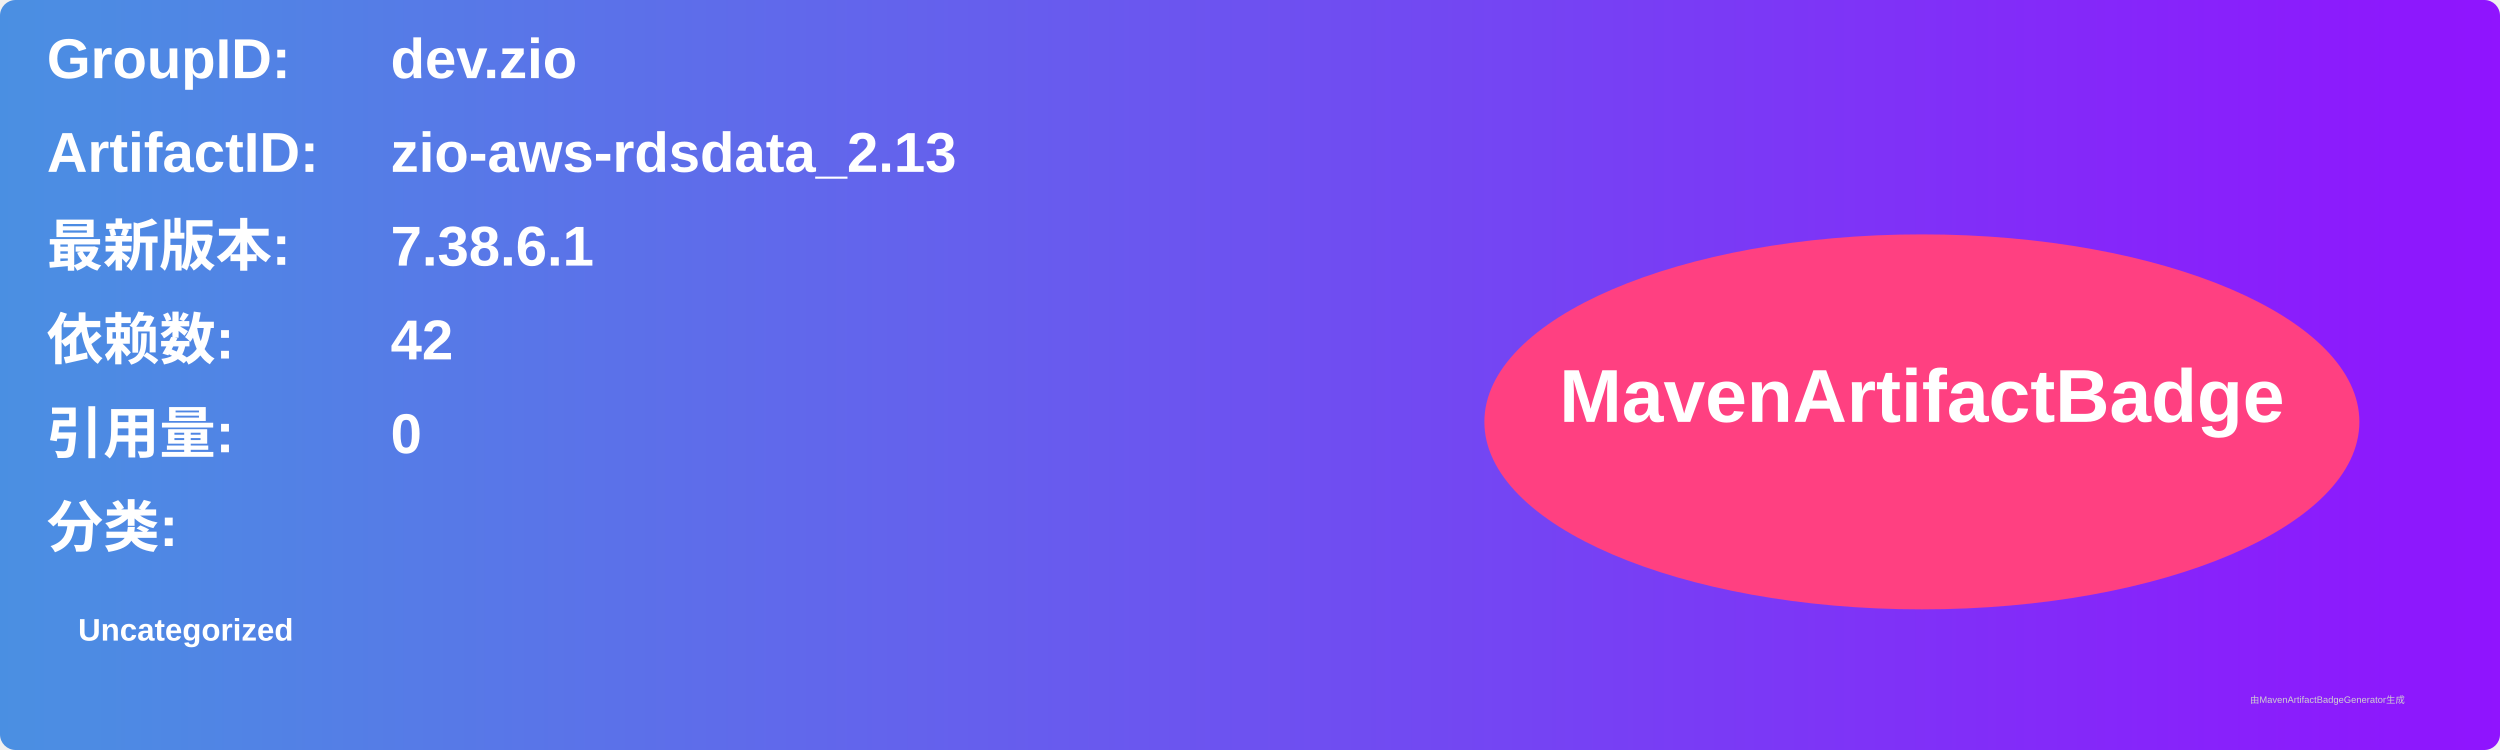
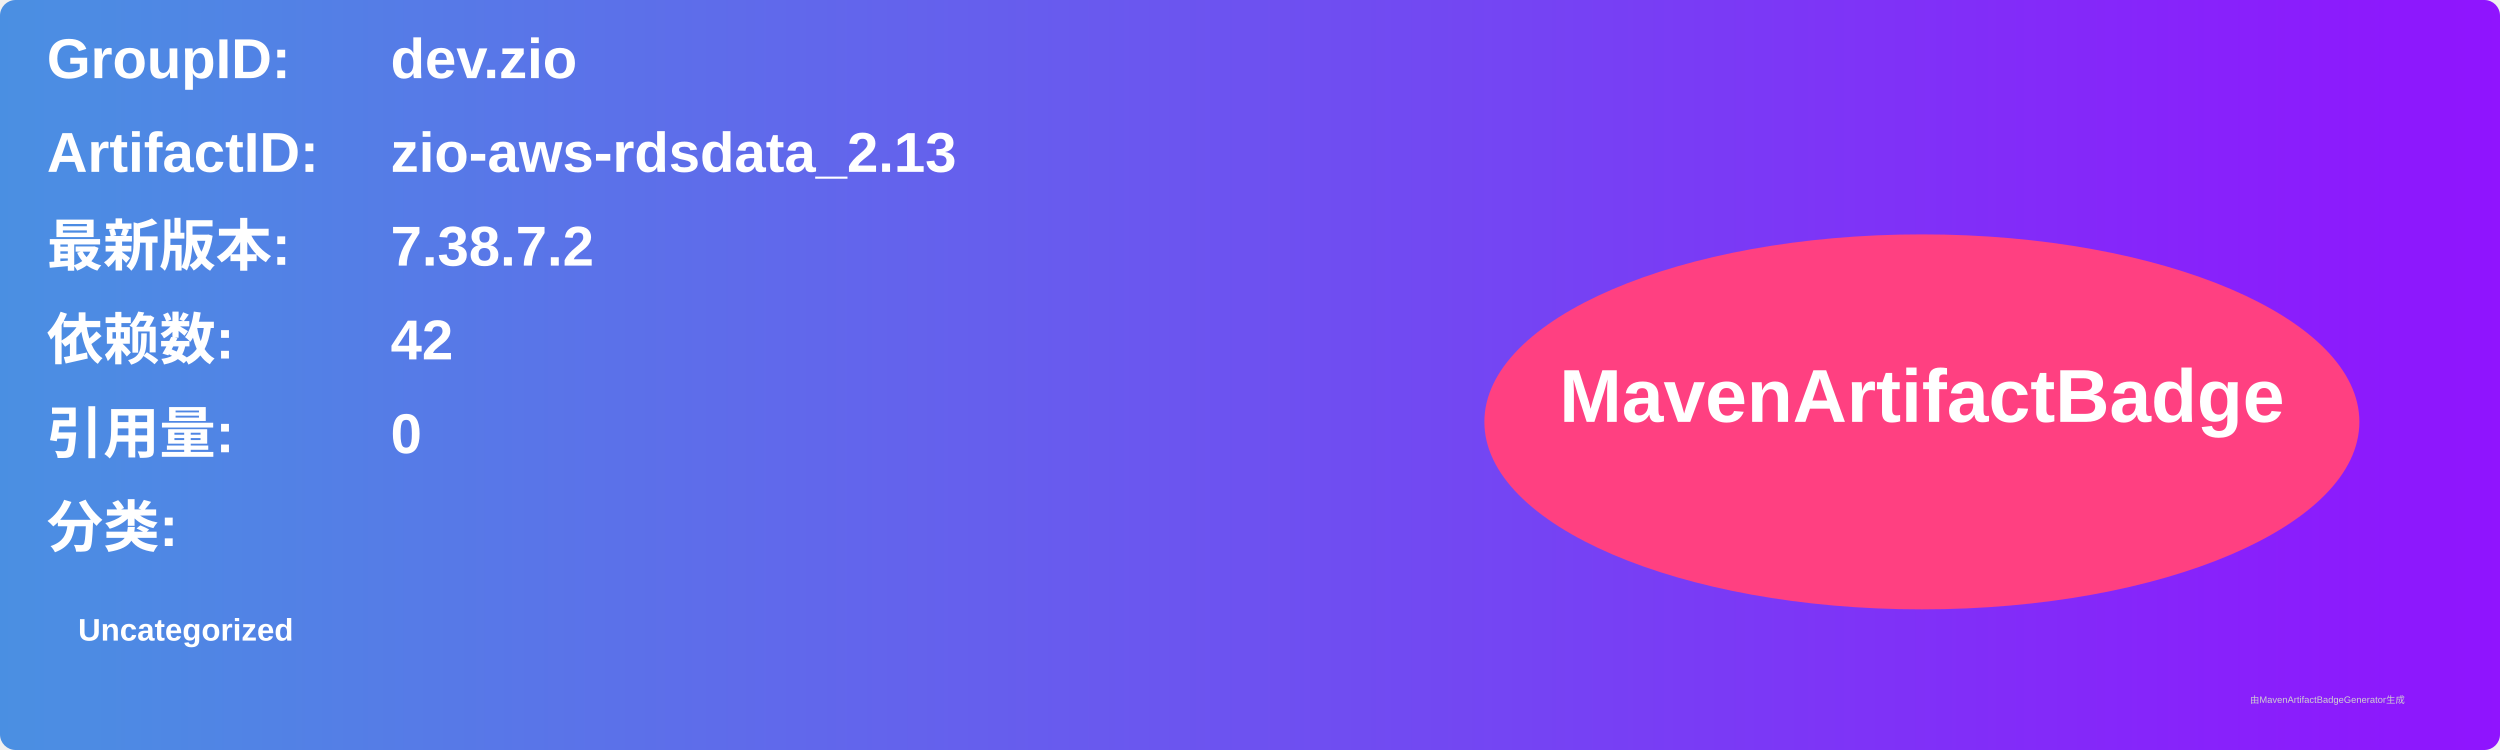
<svg xmlns="http://www.w3.org/2000/svg" width="800" height="240" viewBox="0 0 800 240">
  <linearGradient id="grad" x1="0%" y1="0%" x2="100%" y2="0%">
    <stop offset="0%" stop-color="#4a90e2" />
    <stop offset="100%" stop-color="#9013fe" />
  </linearGradient>
  <rect width="100%" height="100%" rx="5" ry="5" fill="url(#grad)" />
  <g transform="translate(15, 15)">
    <text x="0" y="10" font-family="Arial" font-size="18" fill="white" font-weight="bold" width="260">GroupID:</text>
    <text x="110" y="10" font-family="Arial" font-size="18" fill="white" font-weight="bold" width="460">dev.zio</text>
    <text x="0" y="40" font-family="Arial" font-size="18" fill="white" font-weight="bold" width="260">ArtifactID:</text>
    <text x="110" y="40" font-family="Arial" font-size="18" fill="white" font-weight="bold" width="460">zio-aws-rdsdata_2.13</text>
    <text x="0" y="70" font-family="Arial" font-size="18" fill="white" font-weight="bold">最新版本:</text>
    <text x="110" y="70" font-family="Arial" font-size="18" fill="white" font-weight="bold">
-       <tspan font-weight="bold">7.38.6.1</tspan>
+       <tspan font-weight="bold">7.38.7.2</tspan>
    </text>
    <text x="0" y="100" font-family="Arial" font-size="18" fill="white" font-weight="bold">依赖数: </text>
    <text x="110" y="100" font-family="Arial" font-size="18" fill="white">
      <tspan font-weight="bold">42</tspan>
    </text>
    <text x="0" y="130" font-family="Arial" font-size="18" fill="white" font-weight="bold">引用量: </text>
    <text x="110" y="130" font-family="Arial" font-size="18" fill="white">
      <tspan font-weight="bold">0</tspan>
    </text>
    <text x="0" y="160" font-family="Arial" font-size="18" fill="white" font-weight="bold">分类:</text>
    <text x="10" y="190" font-family="Arial" font-size="10" fill="white">
      <tspan font-weight="bold">Uncategorized</tspan>
    </text>
    <ellipse cx="600" cy="120" rx="140" ry="60" fill="#ff4081" />
    <text x="600" y="120" text-anchor="middle" font-family="Arial" font-size="24" fill="white" font-weight="bold">MavenArtifactBadge</text>
  </g>
  <text x="720" y="225" font-family="Arial" font-size="3" fill="#d0d0d0">由MavenArtifactBadgeGenerator生成</text>
</svg>
